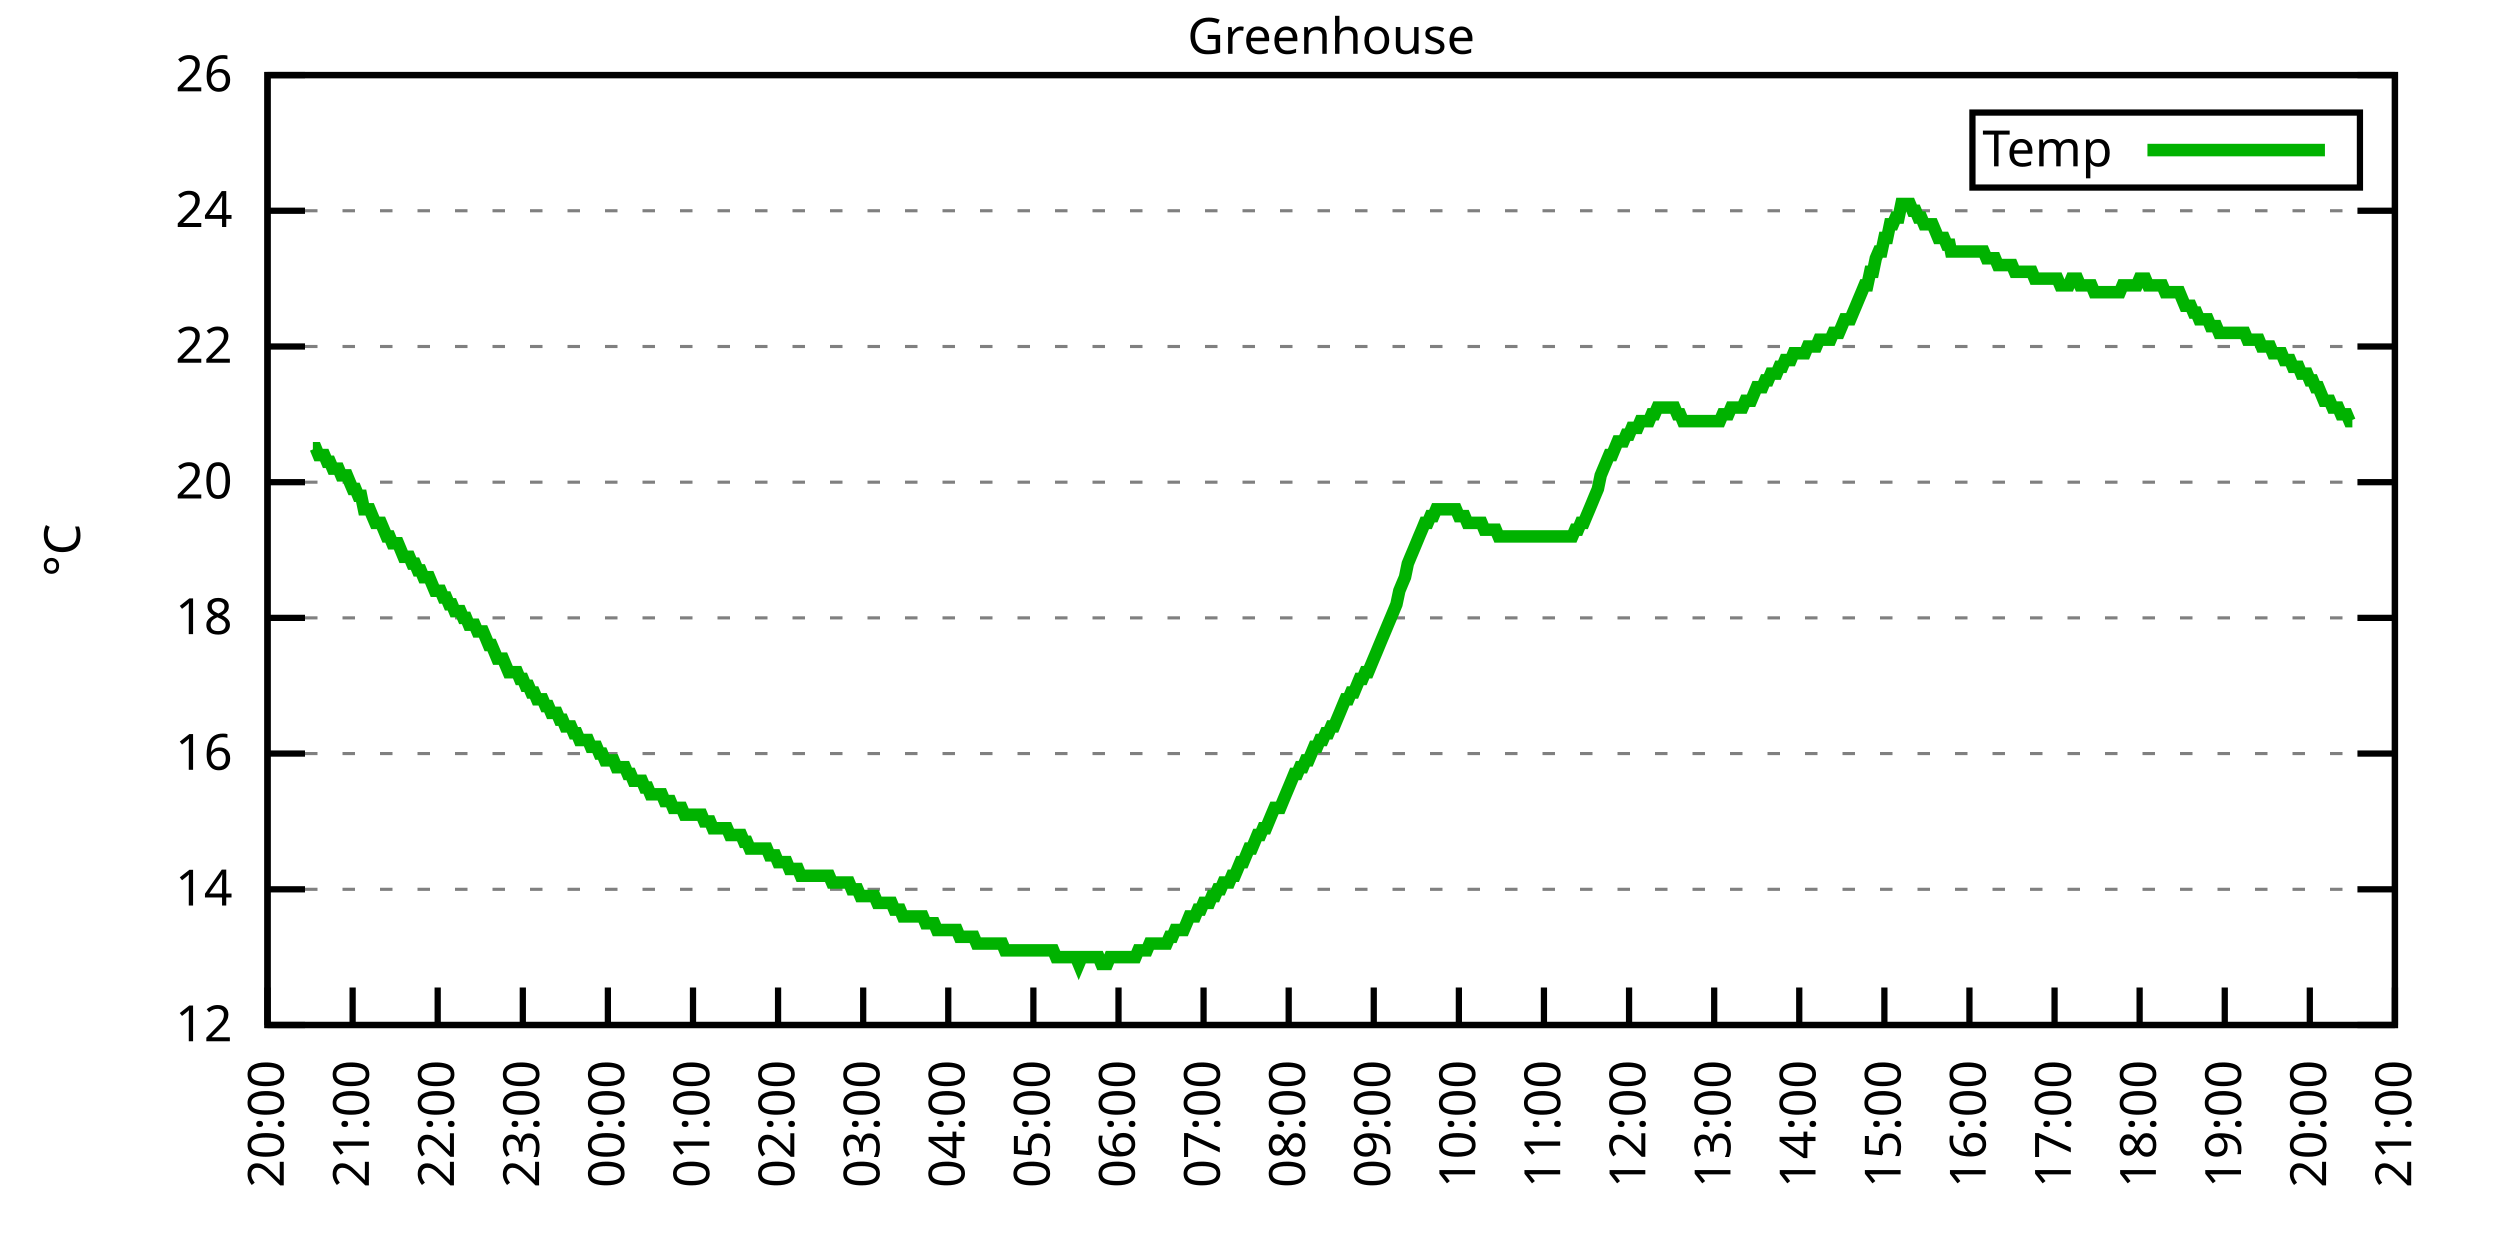
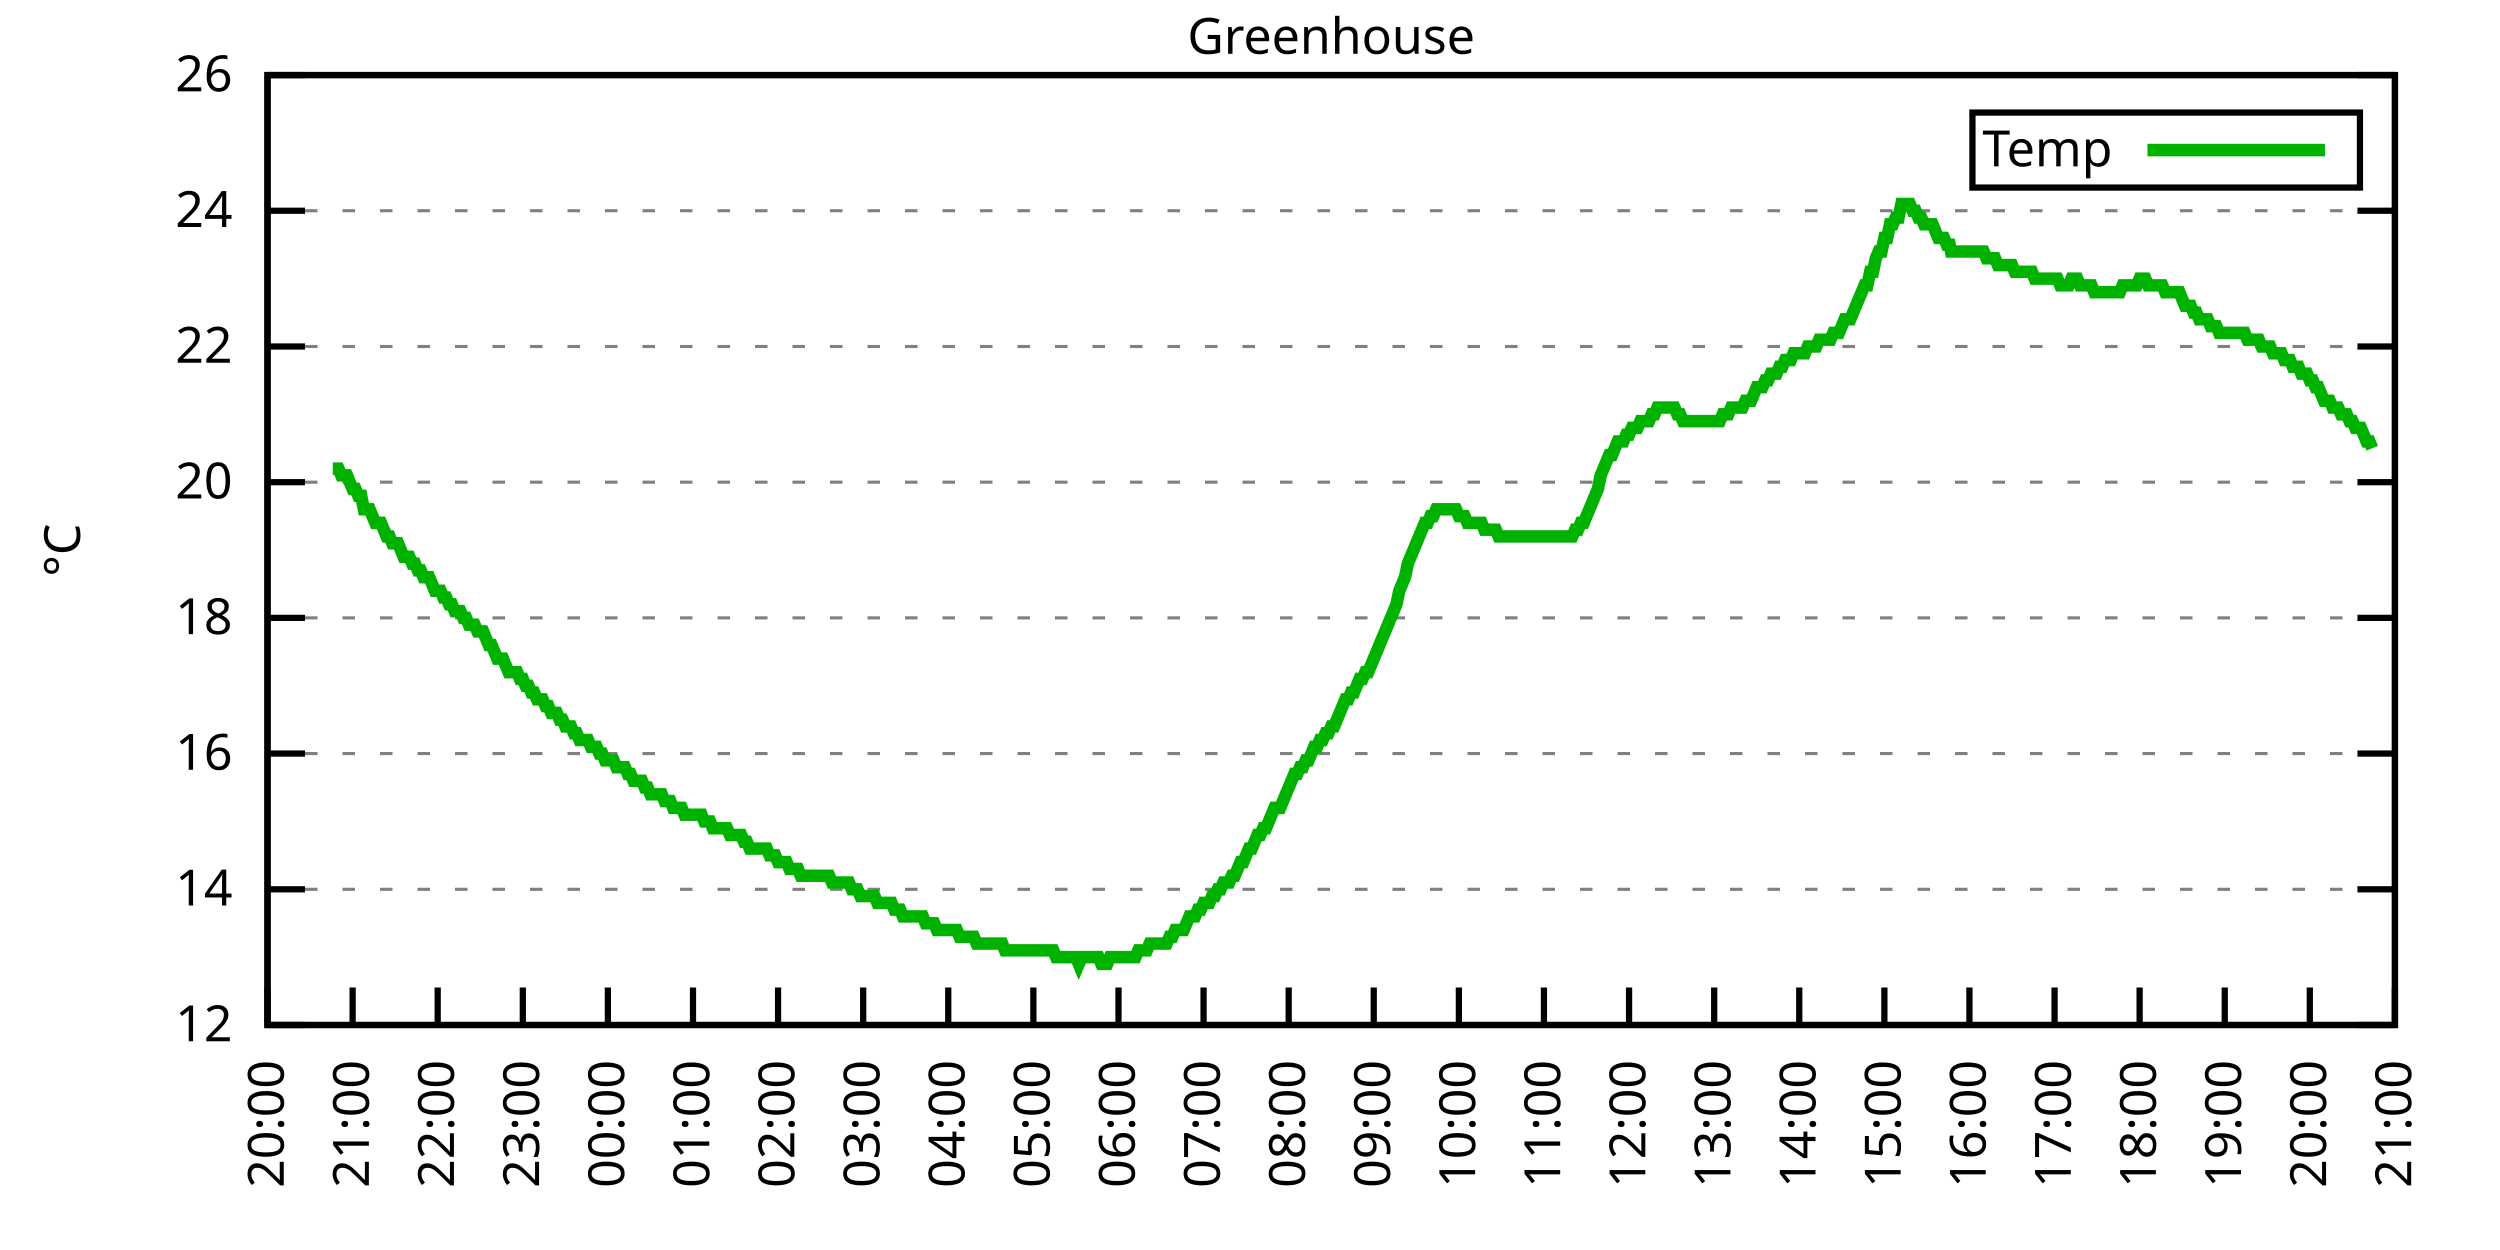
<svg xmlns="http://www.w3.org/2000/svg" xmlns:xlink="http://www.w3.org/1999/xlink" width="400" height="200" viewBox="0 0 400 200">
  <g id="gnuplot_canvas">
    <rect x="0" y="0" width="400" height="200" fill="none" />
    <defs>
      <circle id="gpDot" r="0.5" stroke-width="0.5" stroke="currentColor" />
      <path id="gpPt0" stroke-width="0.333" stroke="currentColor" d="M-1,0 h2 M0,-1 v2" />
      <path id="gpPt1" stroke-width="0.333" stroke="currentColor" d="M-1,-1 L1,1 M1,-1 L-1,1" />
      <path id="gpPt2" stroke-width="0.333" stroke="currentColor" d="M-1,0 L1,0 M0,-1 L0,1 M-1,-1 L1,1 M-1,1 L1,-1" />
      <rect id="gpPt3" stroke-width="0.333" stroke="currentColor" x="-1" y="-1" width="2" height="2" />
      <rect id="gpPt4" stroke-width="0.333" stroke="currentColor" fill="currentColor" x="-1" y="-1" width="2" height="2" />
      <circle id="gpPt5" stroke-width="0.333" stroke="currentColor" cx="0" cy="0" r="1" />
      <use xlink:href="#gpPt5" id="gpPt6" fill="currentColor" stroke="none" />
      <path id="gpPt7" stroke-width="0.333" stroke="currentColor" d="M0,-1.33 L-1.33,0.67 L1.33,0.67 z" />
      <use xlink:href="#gpPt7" id="gpPt8" fill="currentColor" stroke="none" />
      <use xlink:href="#gpPt7" id="gpPt9" stroke="currentColor" transform="rotate(180)" />
      <use xlink:href="#gpPt9" id="gpPt10" fill="currentColor" stroke="none" />
      <use xlink:href="#gpPt3" id="gpPt11" stroke="currentColor" transform="rotate(45)" />
      <use xlink:href="#gpPt11" id="gpPt12" fill="currentColor" stroke="none" />
      <path id="gpPt13" stroke-width="0.333" stroke="currentColor" d="M0,1.330 L1.265,0.411 L0.782,-1.067 L-0.782,-1.076 L-1.265,0.411 z" />
      <use xlink:href="#gpPt13" id="gpPt14" fill="currentColor" stroke="none" />
      <filter id="textbox" filterUnits="objectBoundingBox" x="0" y="0" height="1" width="1">
        <feFlood flood-color="white" flood-opacity="1" result="bgnd" />
        <feComposite in="SourceGraphic" in2="bgnd" operator="atop" />
      </filter>
      <filter id="greybox" filterUnits="objectBoundingBox" x="0" y="0" height="1" width="1">
        <feFlood flood-color="lightgrey" flood-opacity="1" result="grey" />
        <feComposite in="SourceGraphic" in2="grey" operator="atop" />
      </filter>
    </defs>
    <g fill="none" color="white" stroke="currentColor" stroke-width="1.00" stroke-linecap="butt" stroke-linejoin="miter">
</g>
    <g fill="none" color="black" stroke="currentColor" stroke-width="1.00" stroke-linecap="butt" stroke-linejoin="miter">
      <g stroke="none" shape-rendering="crispEdges">
        <polygon fill="rgb(255, 255, 255)" points="42.80,164.00 383.18,164.00 383.18,12.02 42.80,12.02 " />
      </g>
    </g>
    <g fill="none" color="black" stroke="currentColor" stroke-width="1.00" stroke-linecap="butt" stroke-linejoin="miter">
</g>
    <g fill="none" color="black" stroke="black" stroke-width="0.50" stroke-linecap="butt" stroke-linejoin="miter">
</g>
    <g fill="none" color="gray" stroke="currentColor" stroke-width="0.50" stroke-linecap="butt" stroke-linejoin="miter">
      <path stroke="gray" stroke-dasharray="2,4" class="gridline" d="M42.80,164.00 L383.19,164.00  " />
    </g>
    <g fill="none" color="gray" stroke="gray" stroke-width="1.00" stroke-linecap="butt" stroke-linejoin="miter">
</g>
    <g fill="none" color="black" stroke="currentColor" stroke-width="1.00" stroke-linecap="butt" stroke-linejoin="miter">
      <path stroke="black" d="M42.80,164.00 L48.80,164.00 M383.19,164.00 L377.19,164.00  " />
      <g transform="translate(37.20,166.60)" stroke="none" fill="black" font-family="Sans" font-size="8.00" text-anchor="end">
        <text>
          <tspan font-family="Sans"> 12</tspan>
        </text>
      </g>
    </g>
    <g fill="none" color="black" stroke="currentColor" stroke-width="1.00" stroke-linecap="butt" stroke-linejoin="miter">
</g>
    <g fill="none" color="black" stroke="black" stroke-width="0.50" stroke-linecap="butt" stroke-linejoin="miter">
</g>
    <g fill="none" color="gray" stroke="currentColor" stroke-width="0.50" stroke-linecap="butt" stroke-linejoin="miter">
      <path stroke="gray" stroke-dasharray="2,4" class="gridline" d="M42.80,142.29 L383.19,142.29  " />
    </g>
    <g fill="none" color="gray" stroke="gray" stroke-width="1.00" stroke-linecap="butt" stroke-linejoin="miter">
</g>
    <g fill="none" color="black" stroke="currentColor" stroke-width="1.00" stroke-linecap="butt" stroke-linejoin="miter">
      <path stroke="black" d="M42.80,142.29 L48.80,142.29 M383.19,142.29 L377.19,142.29  " />
      <g transform="translate(37.20,144.89)" stroke="none" fill="black" font-family="Sans" font-size="8.00" text-anchor="end">
        <text>
          <tspan font-family="Sans"> 14</tspan>
        </text>
      </g>
    </g>
    <g fill="none" color="black" stroke="currentColor" stroke-width="1.00" stroke-linecap="butt" stroke-linejoin="miter">
</g>
    <g fill="none" color="black" stroke="black" stroke-width="0.50" stroke-linecap="butt" stroke-linejoin="miter">
</g>
    <g fill="none" color="gray" stroke="currentColor" stroke-width="0.50" stroke-linecap="butt" stroke-linejoin="miter">
      <path stroke="gray" stroke-dasharray="2,4" class="gridline" d="M42.80,120.57 L383.19,120.57  " />
    </g>
    <g fill="none" color="gray" stroke="gray" stroke-width="1.00" stroke-linecap="butt" stroke-linejoin="miter">
</g>
    <g fill="none" color="black" stroke="currentColor" stroke-width="1.00" stroke-linecap="butt" stroke-linejoin="miter">
      <path stroke="black" d="M42.80,120.57 L48.80,120.57 M383.19,120.57 L377.19,120.57  " />
      <g transform="translate(37.20,123.17)" stroke="none" fill="black" font-family="Sans" font-size="8.00" text-anchor="end">
        <text>
          <tspan font-family="Sans"> 16</tspan>
        </text>
      </g>
    </g>
    <g fill="none" color="black" stroke="currentColor" stroke-width="1.00" stroke-linecap="butt" stroke-linejoin="miter">
</g>
    <g fill="none" color="black" stroke="black" stroke-width="0.50" stroke-linecap="butt" stroke-linejoin="miter">
</g>
    <g fill="none" color="gray" stroke="currentColor" stroke-width="0.50" stroke-linecap="butt" stroke-linejoin="miter">
      <path stroke="gray" stroke-dasharray="2,4" class="gridline" d="M42.80,98.86 L383.19,98.86  " />
    </g>
    <g fill="none" color="gray" stroke="gray" stroke-width="1.00" stroke-linecap="butt" stroke-linejoin="miter">
</g>
    <g fill="none" color="black" stroke="currentColor" stroke-width="1.00" stroke-linecap="butt" stroke-linejoin="miter">
      <path stroke="black" d="M42.80,98.86 L48.80,98.86 M383.19,98.86 L377.19,98.86  " />
      <g transform="translate(37.20,101.46)" stroke="none" fill="black" font-family="Sans" font-size="8.00" text-anchor="end">
        <text>
          <tspan font-family="Sans"> 18</tspan>
        </text>
      </g>
    </g>
    <g fill="none" color="black" stroke="currentColor" stroke-width="1.00" stroke-linecap="butt" stroke-linejoin="miter">
</g>
    <g fill="none" color="black" stroke="black" stroke-width="0.50" stroke-linecap="butt" stroke-linejoin="miter">
</g>
    <g fill="none" color="gray" stroke="currentColor" stroke-width="0.50" stroke-linecap="butt" stroke-linejoin="miter">
      <path stroke="gray" stroke-dasharray="2,4" class="gridline" d="M42.80,77.15 L383.19,77.15  " />
    </g>
    <g fill="none" color="gray" stroke="gray" stroke-width="1.00" stroke-linecap="butt" stroke-linejoin="miter">
</g>
    <g fill="none" color="black" stroke="currentColor" stroke-width="1.00" stroke-linecap="butt" stroke-linejoin="miter">
      <path stroke="black" d="M42.80,77.15 L48.80,77.15 M383.19,77.15 L377.19,77.15  " />
      <g transform="translate(37.20,79.75)" stroke="none" fill="black" font-family="Sans" font-size="8.00" text-anchor="end">
        <text>
          <tspan font-family="Sans"> 20</tspan>
        </text>
      </g>
    </g>
    <g fill="none" color="black" stroke="currentColor" stroke-width="1.00" stroke-linecap="butt" stroke-linejoin="miter">
</g>
    <g fill="none" color="black" stroke="black" stroke-width="0.50" stroke-linecap="butt" stroke-linejoin="miter">
</g>
    <g fill="none" color="gray" stroke="currentColor" stroke-width="0.50" stroke-linecap="butt" stroke-linejoin="miter">
      <path stroke="gray" stroke-dasharray="2,4" class="gridline" d="M42.80,55.44 L383.19,55.44  " />
    </g>
    <g fill="none" color="gray" stroke="gray" stroke-width="1.00" stroke-linecap="butt" stroke-linejoin="miter">
</g>
    <g fill="none" color="black" stroke="currentColor" stroke-width="1.00" stroke-linecap="butt" stroke-linejoin="miter">
      <path stroke="black" d="M42.80,55.44 L48.80,55.44 M383.19,55.44 L377.19,55.44  " />
      <g transform="translate(37.20,58.04)" stroke="none" fill="black" font-family="Sans" font-size="8.00" text-anchor="end">
        <text>
          <tspan font-family="Sans"> 22</tspan>
        </text>
      </g>
    </g>
    <g fill="none" color="black" stroke="currentColor" stroke-width="1.00" stroke-linecap="butt" stroke-linejoin="miter">
</g>
    <g fill="none" color="black" stroke="black" stroke-width="0.50" stroke-linecap="butt" stroke-linejoin="miter">
</g>
    <g fill="none" color="gray" stroke="currentColor" stroke-width="0.50" stroke-linecap="butt" stroke-linejoin="miter">
      <path stroke="gray" stroke-dasharray="2,4" class="gridline" d="M42.80,33.72 L383.19,33.72  " />
    </g>
    <g fill="none" color="gray" stroke="gray" stroke-width="1.00" stroke-linecap="butt" stroke-linejoin="miter">
</g>
    <g fill="none" color="black" stroke="currentColor" stroke-width="1.00" stroke-linecap="butt" stroke-linejoin="miter">
      <path stroke="black" d="M42.80,33.72 L48.80,33.72 M383.19,33.72 L377.19,33.72  " />
      <g transform="translate(37.20,36.32)" stroke="none" fill="black" font-family="Sans" font-size="8.00" text-anchor="end">
        <text>
          <tspan font-family="Sans"> 24</tspan>
        </text>
      </g>
    </g>
    <g fill="none" color="black" stroke="currentColor" stroke-width="1.00" stroke-linecap="butt" stroke-linejoin="miter">
</g>
    <g fill="none" color="black" stroke="black" stroke-width="0.50" stroke-linecap="butt" stroke-linejoin="miter">
</g>
    <g fill="none" color="gray" stroke="currentColor" stroke-width="0.50" stroke-linecap="butt" stroke-linejoin="miter">
      <path stroke="gray" stroke-dasharray="2,4" class="gridline" d="M42.80,12.01 L383.19,12.01  " />
    </g>
    <g fill="none" color="gray" stroke="gray" stroke-width="1.00" stroke-linecap="butt" stroke-linejoin="miter">
</g>
    <g fill="none" color="black" stroke="currentColor" stroke-width="1.00" stroke-linecap="butt" stroke-linejoin="miter">
      <path stroke="black" d="M42.80,12.01 L48.80,12.01 M383.19,12.01 L377.19,12.01  " />
      <g transform="translate(37.20,14.61)" stroke="none" fill="black" font-family="Sans" font-size="8.00" text-anchor="end">
        <text>
          <tspan font-family="Sans"> 26</tspan>
        </text>
      </g>
    </g>
    <g fill="none" color="black" stroke="currentColor" stroke-width="1.00" stroke-linecap="butt" stroke-linejoin="miter">
      <path stroke="black" d="M42.80,164.00 L42.80,158.00  " />
      <g transform="translate(45.40,169.60) rotate(270.00)" stroke="none" fill="black" font-family="Sans" font-size="8.00" text-anchor="end">
        <text>
          <tspan font-family="Sans">20:00</tspan>
        </text>
      </g>
    </g>
    <g fill="none" color="black" stroke="currentColor" stroke-width="1.00" stroke-linecap="butt" stroke-linejoin="miter">
      <path stroke="black" d="M56.42,164.00 L56.42,158.00  " />
      <g transform="translate(59.02,169.60) rotate(270.00)" stroke="none" fill="black" font-family="Sans" font-size="8.00" text-anchor="end">
        <text>
          <tspan font-family="Sans">21:00</tspan>
        </text>
      </g>
    </g>
    <g fill="none" color="black" stroke="currentColor" stroke-width="1.00" stroke-linecap="butt" stroke-linejoin="miter">
      <path stroke="black" d="M70.03,164.00 L70.03,158.00  " />
      <g transform="translate(72.63,169.60) rotate(270.00)" stroke="none" fill="black" font-family="Sans" font-size="8.00" text-anchor="end">
        <text>
          <tspan font-family="Sans">22:00</tspan>
        </text>
      </g>
    </g>
    <g fill="none" color="black" stroke="currentColor" stroke-width="1.00" stroke-linecap="butt" stroke-linejoin="miter">
      <path stroke="black" d="M83.65,164.00 L83.65,158.00  " />
      <g transform="translate(86.25,169.60) rotate(270.00)" stroke="none" fill="black" font-family="Sans" font-size="8.00" text-anchor="end">
        <text>
          <tspan font-family="Sans">23:00</tspan>
        </text>
      </g>
    </g>
    <g fill="none" color="black" stroke="currentColor" stroke-width="1.00" stroke-linecap="butt" stroke-linejoin="miter">
      <path stroke="black" d="M97.26,164.00 L97.26,158.00  " />
      <g transform="translate(99.86,169.60) rotate(270.00)" stroke="none" fill="black" font-family="Sans" font-size="8.00" text-anchor="end">
        <text>
          <tspan font-family="Sans">00:00</tspan>
        </text>
      </g>
    </g>
    <g fill="none" color="black" stroke="currentColor" stroke-width="1.00" stroke-linecap="butt" stroke-linejoin="miter">
      <path stroke="black" d="M110.88,164.00 L110.88,158.00  " />
      <g transform="translate(113.48,169.60) rotate(270.00)" stroke="none" fill="black" font-family="Sans" font-size="8.00" text-anchor="end">
        <text>
          <tspan font-family="Sans">01:00</tspan>
        </text>
      </g>
    </g>
    <g fill="none" color="black" stroke="currentColor" stroke-width="1.00" stroke-linecap="butt" stroke-linejoin="miter">
      <path stroke="black" d="M124.49,164.00 L124.49,158.00  " />
      <g transform="translate(127.09,169.60) rotate(270.00)" stroke="none" fill="black" font-family="Sans" font-size="8.00" text-anchor="end">
        <text>
          <tspan font-family="Sans">02:00</tspan>
        </text>
      </g>
    </g>
    <g fill="none" color="black" stroke="currentColor" stroke-width="1.00" stroke-linecap="butt" stroke-linejoin="miter">
      <path stroke="black" d="M138.11,164.00 L138.11,158.00  " />
      <g transform="translate(140.71,169.60) rotate(270.00)" stroke="none" fill="black" font-family="Sans" font-size="8.00" text-anchor="end">
        <text>
          <tspan font-family="Sans">03:00</tspan>
        </text>
      </g>
    </g>
    <g fill="none" color="black" stroke="currentColor" stroke-width="1.00" stroke-linecap="butt" stroke-linejoin="miter">
      <path stroke="black" d="M151.72,164.00 L151.72,158.00  " />
      <g transform="translate(154.32,169.60) rotate(270.00)" stroke="none" fill="black" font-family="Sans" font-size="8.00" text-anchor="end">
        <text>
          <tspan font-family="Sans">04:00</tspan>
        </text>
      </g>
    </g>
    <g fill="none" color="black" stroke="currentColor" stroke-width="1.00" stroke-linecap="butt" stroke-linejoin="miter">
      <path stroke="black" d="M165.34,164.00 L165.34,158.00  " />
      <g transform="translate(167.94,169.60) rotate(270.00)" stroke="none" fill="black" font-family="Sans" font-size="8.00" text-anchor="end">
        <text>
          <tspan font-family="Sans">05:00</tspan>
        </text>
      </g>
    </g>
    <g fill="none" color="black" stroke="currentColor" stroke-width="1.00" stroke-linecap="butt" stroke-linejoin="miter">
      <path stroke="black" d="M178.96,164.00 L178.96,158.00  " />
      <g transform="translate(181.56,169.60) rotate(270.00)" stroke="none" fill="black" font-family="Sans" font-size="8.00" text-anchor="end">
        <text>
          <tspan font-family="Sans">06:00</tspan>
        </text>
      </g>
    </g>
    <g fill="none" color="black" stroke="currentColor" stroke-width="1.00" stroke-linecap="butt" stroke-linejoin="miter">
      <path stroke="black" d="M192.57,164.00 L192.57,158.00  " />
      <g transform="translate(195.17,169.60) rotate(270.00)" stroke="none" fill="black" font-family="Sans" font-size="8.00" text-anchor="end">
        <text>
          <tspan font-family="Sans">07:00</tspan>
        </text>
      </g>
    </g>
    <g fill="none" color="black" stroke="currentColor" stroke-width="1.00" stroke-linecap="butt" stroke-linejoin="miter">
      <path stroke="black" d="M206.19,164.00 L206.19,158.00  " />
      <g transform="translate(208.79,169.60) rotate(270.00)" stroke="none" fill="black" font-family="Sans" font-size="8.00" text-anchor="end">
        <text>
          <tspan font-family="Sans">08:00</tspan>
        </text>
      </g>
    </g>
    <g fill="none" color="black" stroke="currentColor" stroke-width="1.00" stroke-linecap="butt" stroke-linejoin="miter">
      <path stroke="black" d="M219.80,164.00 L219.80,158.00  " />
      <g transform="translate(222.40,169.60) rotate(270.00)" stroke="none" fill="black" font-family="Sans" font-size="8.00" text-anchor="end">
        <text>
          <tspan font-family="Sans">09:00</tspan>
        </text>
      </g>
    </g>
    <g fill="none" color="black" stroke="currentColor" stroke-width="1.00" stroke-linecap="butt" stroke-linejoin="miter">
      <path stroke="black" d="M233.42,164.00 L233.42,158.00  " />
      <g transform="translate(236.02,169.60) rotate(270.00)" stroke="none" fill="black" font-family="Sans" font-size="8.00" text-anchor="end">
        <text>
          <tspan font-family="Sans">10:00</tspan>
        </text>
      </g>
    </g>
    <g fill="none" color="black" stroke="currentColor" stroke-width="1.00" stroke-linecap="butt" stroke-linejoin="miter">
      <path stroke="black" d="M247.03,164.00 L247.03,158.00  " />
      <g transform="translate(249.63,169.60) rotate(270.00)" stroke="none" fill="black" font-family="Sans" font-size="8.00" text-anchor="end">
        <text>
          <tspan font-family="Sans">11:00</tspan>
        </text>
      </g>
    </g>
    <g fill="none" color="black" stroke="currentColor" stroke-width="1.00" stroke-linecap="butt" stroke-linejoin="miter">
      <path stroke="black" d="M260.65,164.00 L260.65,158.00  " />
      <g transform="translate(263.25,169.60) rotate(270.00)" stroke="none" fill="black" font-family="Sans" font-size="8.00" text-anchor="end">
        <text>
          <tspan font-family="Sans">12:00</tspan>
        </text>
      </g>
    </g>
    <g fill="none" color="black" stroke="currentColor" stroke-width="1.00" stroke-linecap="butt" stroke-linejoin="miter">
      <path stroke="black" d="M274.27,164.00 L274.27,158.00  " />
      <g transform="translate(276.87,169.60) rotate(270.00)" stroke="none" fill="black" font-family="Sans" font-size="8.00" text-anchor="end">
        <text>
          <tspan font-family="Sans">13:00</tspan>
        </text>
      </g>
    </g>
    <g fill="none" color="black" stroke="currentColor" stroke-width="1.00" stroke-linecap="butt" stroke-linejoin="miter">
      <path stroke="black" d="M287.88,164.00 L287.88,158.00  " />
      <g transform="translate(290.48,169.60) rotate(270.00)" stroke="none" fill="black" font-family="Sans" font-size="8.00" text-anchor="end">
        <text>
          <tspan font-family="Sans">14:00</tspan>
        </text>
      </g>
    </g>
    <g fill="none" color="black" stroke="currentColor" stroke-width="1.00" stroke-linecap="butt" stroke-linejoin="miter">
      <path stroke="black" d="M301.50,164.00 L301.50,158.00  " />
      <g transform="translate(304.10,169.60) rotate(270.00)" stroke="none" fill="black" font-family="Sans" font-size="8.00" text-anchor="end">
        <text>
          <tspan font-family="Sans">15:00</tspan>
        </text>
      </g>
    </g>
    <g fill="none" color="black" stroke="currentColor" stroke-width="1.00" stroke-linecap="butt" stroke-linejoin="miter">
      <path stroke="black" d="M315.11,164.00 L315.11,158.00  " />
      <g transform="translate(317.71,169.60) rotate(270.00)" stroke="none" fill="black" font-family="Sans" font-size="8.00" text-anchor="end">
        <text>
          <tspan font-family="Sans">16:00</tspan>
        </text>
      </g>
    </g>
    <g fill="none" color="black" stroke="currentColor" stroke-width="1.00" stroke-linecap="butt" stroke-linejoin="miter">
      <path stroke="black" d="M328.73,164.00 L328.73,158.00  " />
      <g transform="translate(331.33,169.60) rotate(270.00)" stroke="none" fill="black" font-family="Sans" font-size="8.00" text-anchor="end">
        <text>
          <tspan font-family="Sans">17:00</tspan>
        </text>
      </g>
    </g>
    <g fill="none" color="black" stroke="currentColor" stroke-width="1.00" stroke-linecap="butt" stroke-linejoin="miter">
      <path stroke="black" d="M342.34,164.00 L342.34,158.00  " />
      <g transform="translate(344.94,169.60) rotate(270.00)" stroke="none" fill="black" font-family="Sans" font-size="8.00" text-anchor="end">
        <text>
          <tspan font-family="Sans">18:00</tspan>
        </text>
      </g>
    </g>
    <g fill="none" color="black" stroke="currentColor" stroke-width="1.00" stroke-linecap="butt" stroke-linejoin="miter">
      <path stroke="black" d="M355.96,164.00 L355.96,158.00  " />
      <g transform="translate(358.56,169.60) rotate(270.00)" stroke="none" fill="black" font-family="Sans" font-size="8.00" text-anchor="end">
        <text>
          <tspan font-family="Sans">19:00</tspan>
        </text>
      </g>
    </g>
    <g fill="none" color="black" stroke="currentColor" stroke-width="1.00" stroke-linecap="butt" stroke-linejoin="miter">
      <path stroke="black" d="M369.57,164.00 L369.57,158.00  " />
      <g transform="translate(372.17,169.60) rotate(270.00)" stroke="none" fill="black" font-family="Sans" font-size="8.00" text-anchor="end">
        <text>
          <tspan font-family="Sans">20:00</tspan>
        </text>
      </g>
    </g>
    <g fill="none" color="black" stroke="currentColor" stroke-width="1.00" stroke-linecap="butt" stroke-linejoin="miter">
      <path stroke="black" d="M383.19,164.00 L383.19,158.00  " />
      <g transform="translate(385.79,169.60) rotate(270.00)" stroke="none" fill="black" font-family="Sans" font-size="8.00" text-anchor="end">
        <text>
          <tspan font-family="Sans">21:00</tspan>
        </text>
      </g>
    </g>
    <g fill="none" color="black" stroke="currentColor" stroke-width="1.00" stroke-linecap="butt" stroke-linejoin="miter">
</g>
    <g fill="none" color="black" stroke="currentColor" stroke-width="1.00" stroke-linecap="butt" stroke-linejoin="miter">
      <path stroke="black" d="M42.80,12.01 L42.80,164.00 L383.19,164.00 L383.19,12.01 L42.80,12.01 Z  " />
    </g>
    <g fill="none" color="black" stroke="currentColor" stroke-width="1.00" stroke-linecap="butt" stroke-linejoin="miter">
</g>
    <g fill="none" color="black" stroke="currentColor" stroke-width="1.00" stroke-linecap="butt" stroke-linejoin="miter">
      <path stroke="black" d="M315.59,30.01 L315.59,18.01 L377.59,18.01 L377.59,30.01 L315.59,30.01 Z  " />
    </g>
    <g id="Greenhouse_plot_1">
      <g fill="none" color="white" stroke="black" stroke-width="2.00" stroke-linecap="butt" stroke-linejoin="miter">
</g>
      <g fill="none" color="black" stroke="currentColor" stroke-width="2.00" stroke-linecap="butt" stroke-linejoin="miter">
        <g transform="translate(337.99,26.61)" stroke="none" fill="black" font-family="Sans" font-size="8.00" text-anchor="end">
          <text>
            <tspan font-family="Sans">Temp</tspan>
          </text>
        </g>
      </g>
      <g fill="none" color="black" stroke="currentColor" stroke-width="2.00" stroke-linecap="butt" stroke-linejoin="miter">
-         <path stroke="rgb(  0, 178,   0)" d="M343.59,24.01 L371.99,24.01 M50.06,71.72 L50.52,71.72 L50.97,72.81 L51.42,72.81 L51.88,72.81 L52.33,73.89   L52.78,73.89 L53.24,74.98 L53.69,74.98 L54.15,74.98 L54.60,76.06 L55.05,76.06 L55.51,76.06 L55.96,77.15   L56.42,78.23 L56.87,78.23 L57.32,79.32 L57.78,79.32 L58.23,81.49 L58.68,81.49 L59.14,81.49 L59.59,82.58   L60.05,83.66 L60.50,83.66 L60.95,83.66 L61.41,84.75 L61.86,85.83 L62.32,85.83 L62.77,86.92 L63.22,86.92   L63.68,86.92 L64.13,88.00 L64.58,89.09 L65.04,89.09 L65.49,89.09 L65.95,90.18 L66.40,90.18 L66.85,91.26   L67.31,91.26 L67.76,92.35 L68.22,92.35 L68.67,92.35 L69.12,93.43 L69.58,94.52 L70.03,94.52 L70.49,94.52   L70.94,95.60 L71.39,95.60 L71.85,96.69 L72.30,96.69 L72.75,97.78 L73.21,97.78 L73.66,97.78 L74.12,98.86   L74.57,98.86 L75.02,99.95 L75.48,99.95 L75.93,99.95 L76.39,101.03 L76.84,101.03 L77.29,101.03 L77.75,102.12   L78.20,103.20 L78.65,103.20 L79.11,104.29 L79.56,105.38 L80.02,105.38 L80.47,105.38 L80.92,106.46 L81.38,107.55   L81.83,107.55 L82.29,107.55 L82.74,107.55 L83.19,108.63 L83.65,108.63 L84.10,109.72 L84.55,109.72 L85.01,110.80   L85.46,110.80 L85.92,111.89 L86.37,111.89 L86.82,111.89 L87.28,112.97 L87.73,112.97 L88.19,114.06 L88.64,114.06   L89.09,114.06 L89.55,115.15 L90.00,115.15 L90.45,116.23 L90.91,116.23 L91.36,116.23 L91.82,117.32 L92.27,117.32   L92.72,118.40 L93.18,118.40 L93.63,118.40 L94.09,118.40 L94.54,119.49 L94.99,119.49 L95.45,119.49 L95.90,120.57   L96.35,120.57 L96.81,121.66 L97.26,121.66 L97.72,121.66 L98.17,121.66 L98.62,122.75 L99.08,122.75 L99.53,122.75   L99.99,122.75 L100.44,123.83 L100.89,123.83 L101.35,124.92 L101.80,124.92 L102.25,124.92 L102.71,124.92 L103.16,126.00   L103.62,126.00 L104.07,127.09 L104.52,127.09 L104.98,127.09 L105.43,127.09 L105.89,127.09 L106.34,128.17 L106.79,128.17   L107.25,128.17 L107.70,129.26 L108.15,129.26 L108.61,129.26 L109.06,129.26 L109.52,130.35 L109.97,130.35 L110.42,130.35   L110.88,130.35 L111.33,130.35 L111.79,130.35 L112.24,130.35 L112.69,131.43 L113.15,131.43 L113.60,131.43 L114.05,132.52   L114.51,132.52 L114.96,132.52 L115.42,132.52 L115.87,132.52 L116.32,132.52 L116.78,133.60 L117.23,133.60 L117.69,133.60   L118.14,133.60 L118.59,133.60 L119.05,134.69 L119.50,134.69 L119.96,135.77 L120.41,135.77 L120.86,135.77 L121.32,135.77   L121.77,135.77 L122.22,135.77 L122.68,135.77 L123.13,136.86 L123.59,136.86 L124.04,136.86 L124.49,137.94 L124.95,137.94   L125.40,137.94 L125.86,137.94 L126.31,139.03 L126.76,139.03 L127.22,139.03 L127.67,139.03 L128.12,140.12 L128.58,140.12   L129.03,140.12 L129.49,140.12 L129.94,140.12 L130.39,140.12 L130.85,140.12 L131.30,140.12 L131.76,140.12 L132.21,140.12   L132.66,140.12 L133.12,141.20 L133.57,141.20 L134.02,141.20 L134.48,141.20 L134.93,141.20 L135.39,141.20 L135.84,141.20   L136.29,142.29 L136.75,142.29 L137.20,142.29 L137.66,143.37 L138.11,143.37 L138.56,143.37 L139.02,143.37 L139.47,143.37   L139.92,143.37 L140.38,144.46 L140.83,144.46 L141.29,144.46 L141.74,144.46 L142.19,144.46 L142.65,144.46 L143.10,145.54   L143.56,145.54 L144.01,145.54 L144.46,146.63 L144.92,146.63 L145.37,146.63 L145.82,146.63 L146.28,146.63 L146.73,146.63   L147.19,146.63 L147.64,146.63 L148.09,147.72 L148.55,147.72 L149.00,147.72 L149.46,147.72 L149.91,148.80 L150.36,148.80   L150.82,148.80 L151.27,148.80 L151.72,148.80 L152.18,148.80 L152.63,148.80 L153.09,148.80 L153.54,149.89 L153.99,149.89   L154.45,149.89 L154.90,149.89 L155.36,149.89 L155.81,149.89 L156.26,150.97 L156.72,150.97 L157.17,150.97 L157.62,150.97   L158.08,150.97 L158.53,150.97 L158.99,150.97 L159.44,150.97 L159.89,150.97 L160.35,150.97 L160.80,152.06 L161.26,152.06   L161.71,152.06 L162.16,152.06 L162.62,152.06 L163.07,152.06 L163.52,152.06 L163.98,152.06 L164.43,152.06 L164.89,152.06   L165.34,152.06 L165.79,152.06 L166.25,152.06 L166.70,152.06 L167.16,152.06 L167.61,152.06 L168.06,152.06 L168.52,152.06   L168.97,153.14 L169.43,153.14 L169.88,153.14 L170.33,153.14 L170.79,153.14 L171.24,153.14 L171.69,153.14 L172.15,153.14   L172.60,154.23 L173.06,153.14 L173.51,153.14 L173.96,153.14 L174.42,153.14 L174.87,153.14 L175.33,153.14 L175.78,153.14   L176.23,154.23 L176.69,154.23 L177.14,154.23 L177.59,153.14 L178.05,153.14 L178.50,153.14 L178.96,153.14 L179.41,153.14   L179.86,153.14 L180.32,153.14 L180.77,153.14 L181.23,153.14 L181.68,153.14 L182.13,152.06 L182.59,152.06 L183.04,152.06   L183.49,152.06 L183.95,150.97 L184.40,150.97 L184.86,150.97 L185.31,150.97 L185.76,150.97 L186.22,150.97 L186.67,150.97   L187.13,149.89 L187.58,149.89 L188.03,148.80 L188.49,148.80 L188.94,148.80 L189.39,148.80 L189.85,147.72 L190.30,146.63   L190.76,146.63 L191.21,146.63 L191.66,145.54 L192.12,145.54 L192.57,144.46 L193.03,144.46 L193.48,144.46 L193.93,143.37   L194.39,143.37 L194.84,142.29 L195.29,142.29 L195.75,141.20 L196.20,141.20 L196.66,141.20 L197.11,140.12 L197.56,140.12   L198.02,139.03 L198.47,137.94 L198.93,137.94 L199.38,136.86 L199.83,135.77 L200.29,135.77 L200.74,134.69 L201.19,133.60   L201.65,133.60 L202.10,132.52 L202.56,132.52 L203.01,131.43 L203.46,130.35 L203.92,129.26 L204.37,129.26 L204.83,129.26   L205.28,128.17 L205.73,127.09 L206.19,126.00 L206.64,124.92 L207.09,123.83 L207.55,123.83 L208.00,122.75 L208.46,122.75   L208.91,121.66 L209.36,121.66 L209.82,120.57 L210.27,119.49 L210.73,119.49 L211.18,118.40 L211.63,118.40 L212.09,117.32   L212.54,117.32 L213.00,116.23 L213.45,116.23 L213.90,115.15 L214.36,114.06 L214.81,112.97 L215.26,111.89 L215.72,111.89   L216.17,110.80 L216.63,110.80 L217.08,109.72 L217.53,108.63 L217.99,108.63 L218.44,107.55 L218.90,107.55 L219.35,106.46   L219.80,105.38 L220.26,104.29 L220.71,103.20 L221.16,102.12 L221.62,101.03 L222.07,99.95 L222.53,98.86 L222.98,97.78   L223.43,96.69 L223.89,94.52 L224.34,93.43 L224.80,92.35 L225.25,90.18 L225.70,89.09 L226.16,88.00 L226.61,86.92   L227.06,85.83 L227.52,84.75 L227.97,83.66 L228.43,83.66 L228.88,82.58 L229.33,82.58 L229.79,81.49 L230.24,81.49   L230.70,81.49 L231.15,81.49 L231.60,81.49 L232.06,81.49 L232.51,81.49 L232.96,81.49 L233.42,82.58 L233.87,82.58   L234.33,82.58 L234.78,83.66 L235.23,83.66 L235.69,83.66 L236.14,83.66 L236.60,83.66 L237.05,83.66 L237.50,84.75   L237.96,84.75 L238.41,84.75 L238.86,84.75 L239.32,84.75 L239.77,85.83 L240.23,85.83 L240.68,85.83 L241.13,85.83   L241.59,85.83 L242.04,85.83 L242.50,85.83 L242.95,85.83 L243.40,85.83 L243.86,85.83 L244.31,85.83 L244.76,85.83   L245.22,85.83 L245.67,85.83 L246.13,85.83 L246.58,85.83 L247.03,85.83 L247.49,85.83 L247.94,85.83 L248.40,85.83   L248.85,85.83 L249.30,85.83 L249.76,85.83 L250.21,85.83 L250.66,85.83 L251.12,85.83 L251.57,85.83 L252.03,84.75   L252.48,84.75 L252.93,83.66 L253.39,83.66 L253.84,82.58 L254.30,81.49 L254.75,80.41 L255.20,79.32 L255.66,78.23   L256.11,76.06 L256.56,74.98 L257.02,73.89 L257.47,72.81 L257.93,72.81 L258.38,71.72 L258.83,70.63 L259.29,70.63   L259.74,70.63 L260.20,69.55 L260.65,69.55 L261.10,68.46 L261.56,68.46 L262.01,68.46 L262.47,67.38 L262.92,67.38   L263.37,67.38 L263.83,67.38 L264.28,66.29 L264.73,66.29 L265.19,65.21 L265.64,65.21 L266.10,65.21 L266.55,65.21   L267.00,65.21 L267.46,65.21 L267.91,65.21 L268.37,66.29 L268.82,66.29 L269.27,67.38 L269.73,67.38 L270.18,67.38   L270.63,67.38 L271.09,67.38 L271.54,67.38 L272.00,67.38 L272.45,67.38 L272.90,67.38 L273.36,67.38 L273.81,67.38   L274.27,67.38 L274.72,67.38 L275.17,67.38 L275.63,66.29 L276.08,66.29 L276.53,66.29 L276.99,65.21 L277.44,65.21   L277.90,65.21 L278.35,65.21 L278.80,65.21 L279.26,64.12 L279.71,64.12 L280.17,64.12 L280.62,63.04 L281.07,61.95   L281.53,61.95 L281.98,61.95 L282.43,60.86 L282.89,60.86 L283.34,59.78 L283.80,59.78 L284.25,59.78 L284.70,58.69   L285.16,58.69 L285.61,57.61 L286.07,57.61 L286.52,57.61 L286.97,56.52 L287.43,56.52 L287.88,56.52 L288.33,56.52   L288.79,56.52 L289.24,55.44 L289.70,55.44 L290.15,55.44 L290.60,55.44 L291.06,54.35 L291.51,54.35 L291.97,54.35   L292.42,54.35 L292.87,54.35 L293.33,53.26 L293.78,53.26 L294.23,53.26 L294.69,52.18 L295.14,51.09 L295.60,51.09   L296.05,51.09 L296.50,50.01 L296.96,48.92 L297.41,47.84 L297.87,46.75 L298.32,45.66 L298.77,45.66 L299.23,43.49   L299.68,43.49 L300.13,41.32 L300.59,40.24 L301.04,40.24 L301.50,38.07 L301.95,38.07 L302.40,35.89 L302.86,35.89   L303.31,34.81 L303.77,34.81 L304.22,32.64 L304.67,32.64 L305.13,32.64 L305.58,32.64 L306.03,33.72 L306.49,33.72   L306.94,34.81 L307.40,34.81 L307.85,35.89 L308.30,35.89 L308.76,35.89 L309.21,35.89 L309.67,36.98 L310.12,38.07   L310.57,38.07 L311.03,38.07 L311.48,39.15 L311.94,39.15 L312.16,40.24 L312.84,40.24 L313.30,40.24 L313.75,40.24   L314.20,40.24 L314.66,40.24 L315.11,40.24 L315.57,40.24 L316.02,40.24 L316.47,40.24 L316.93,40.24 L317.38,40.24   L317.84,41.32 L318.29,41.32 L318.74,41.32 L319.20,41.32 L319.65,42.41 L320.10,42.41 L320.56,42.41 L321.01,42.41   L321.47,42.41 L321.92,42.41 L322.37,43.49 L322.83,43.49 L323.28,43.49 L323.74,43.49 L324.19,43.49 L324.64,43.49   L325.10,43.49 L325.55,44.58 L326.00,44.58 L326.46,44.58 L326.91,44.58 L327.37,44.58 L327.82,44.58 L328.27,44.58   L328.73,44.58 L329.18,44.58 L329.64,45.66 L330.09,45.66 L330.54,45.66 L331.00,45.66 L331.45,44.58 L331.90,44.58   L332.36,44.58 L332.81,45.66 L333.27,45.66 L333.72,45.66 L334.17,45.66 L334.63,45.66 L335.08,46.75 L335.54,46.75   L335.99,46.75 L336.44,46.75 L336.90,46.75 L337.35,46.75 L337.80,46.75 L338.26,46.75 L338.71,46.75 L339.17,46.75   L339.62,45.66 L340.07,45.66 L340.53,45.66 L340.98,45.66 L341.44,45.66 L341.89,45.66 L342.34,44.58 L342.80,44.58   L343.25,44.58 L343.70,45.66 L344.16,45.66 L344.61,45.66 L345.07,45.66 L345.52,45.66 L345.97,45.66 L346.43,46.75   L346.88,46.75 L347.34,46.75 L347.79,46.75 L348.24,46.75 L348.70,46.75 L349.15,47.84 L349.60,48.92 L350.06,48.92   L350.51,48.92 L350.97,50.01 L351.42,50.01 L351.87,51.09 L352.33,51.09 L352.78,51.09 L353.24,51.09 L353.69,52.18   L354.14,52.18 L354.60,52.18 L355.05,53.26 L355.50,53.26 L355.96,53.26 L356.41,53.26 L356.87,53.26 L357.32,53.26   L357.77,53.26 L358.23,53.26 L358.68,53.26 L359.14,53.26 L359.59,54.35 L360.04,54.35 L360.50,54.35 L360.95,54.35   L361.41,54.35 L361.86,55.44 L362.31,55.44 L362.77,55.44 L363.22,55.44 L363.67,56.52 L364.13,56.52 L364.58,56.52   L365.04,56.52 L365.49,57.61 L365.94,57.61 L366.40,57.61 L366.85,58.69 L367.31,58.69 L367.76,58.69 L368.21,59.78   L368.67,59.78 L369.12,59.78 L369.57,60.86 L370.03,60.86 L370.48,61.95 L370.94,61.95 L371.39,63.04 L371.84,64.12   L372.30,64.12 L372.75,64.12 L373.21,65.21 L373.66,65.21 L374.11,65.21 L374.57,66.29 L375.02,66.29 L375.47,66.29   L375.93,67.38 L376.38,67.38  " />
+         <path stroke="rgb(  0, 178,   0)" d="M343.59,24.01 L371.99,24.01 M53.24,74.98 L53.69,74.98 L54.15,74.98 L54.60,76.06 L55.05,76.06 L55.51,76.06   L55.96,77.15 L56.42,78.23 L56.87,78.23 L57.32,79.32 L57.78,79.32 L58.23,81.49 L58.68,81.49 L59.14,81.49   L59.59,82.58 L60.05,83.66 L60.50,83.66 L60.95,83.66 L61.41,84.75 L61.86,85.83 L62.32,85.83 L62.77,86.92   L63.22,86.92 L63.68,86.92 L64.13,88.00 L64.58,89.09 L65.04,89.09 L65.49,89.09 L65.95,90.18 L66.40,90.18   L66.85,91.26 L67.31,91.26 L67.76,92.35 L68.22,92.35 L68.67,92.35 L69.12,93.43 L69.58,94.52 L70.03,94.52   L70.49,94.52 L70.94,95.60 L71.39,95.60 L71.85,96.69 L72.30,96.69 L72.75,97.78 L73.21,97.78 L73.66,97.78   L74.12,98.86 L74.57,98.86 L75.02,99.95 L75.48,99.95 L75.93,99.95 L76.39,101.03 L76.84,101.03 L77.29,101.03   L77.75,102.12 L78.20,103.20 L78.65,103.20 L79.11,104.29 L79.56,105.38 L80.02,105.38 L80.47,105.38 L80.92,106.46   L81.38,107.55 L81.83,107.55 L82.29,107.55 L82.74,107.55 L83.19,108.63 L83.65,108.63 L84.10,109.72 L84.55,109.72   L85.01,110.80 L85.46,110.80 L85.92,111.89 L86.37,111.89 L86.82,111.89 L87.28,112.97 L87.73,112.97 L88.19,114.06   L88.64,114.06 L89.09,114.06 L89.55,115.15 L90.00,115.15 L90.45,116.23 L90.91,116.23 L91.36,116.23 L91.82,117.32   L92.27,117.32 L92.72,118.40 L93.18,118.40 L93.63,118.40 L94.09,118.40 L94.54,119.49 L94.99,119.49 L95.45,119.49   L95.90,120.57 L96.35,120.57 L96.81,121.66 L97.26,121.66 L97.72,121.66 L98.17,121.66 L98.62,122.75 L99.08,122.75   L99.53,122.75 L99.99,122.75 L100.44,123.83 L100.89,123.83 L101.35,124.92 L101.80,124.92 L102.25,124.92 L102.71,124.92   L103.16,126.00 L103.62,126.00 L104.07,127.09 L104.52,127.09 L104.98,127.09 L105.43,127.09 L105.89,127.09 L106.34,128.17   L106.79,128.17 L107.25,128.17 L107.70,129.26 L108.15,129.26 L108.61,129.26 L109.06,129.26 L109.52,130.35 L109.97,130.35   L110.42,130.35 L110.88,130.35 L111.33,130.35 L111.79,130.35 L112.24,130.35 L112.69,131.43 L113.15,131.43 L113.60,131.43   L114.05,132.52 L114.51,132.52 L114.96,132.52 L115.42,132.52 L115.87,132.52 L116.32,132.52 L116.78,133.60 L117.23,133.60   L117.69,133.60 L118.14,133.60 L118.59,133.60 L119.05,134.69 L119.50,134.69 L119.96,135.77 L120.41,135.77 L120.86,135.77   L121.32,135.77 L121.77,135.77 L122.22,135.77 L122.68,135.77 L123.13,136.86 L123.59,136.86 L124.04,136.86 L124.49,137.94   L124.95,137.94 L125.40,137.94 L125.86,137.94 L126.31,139.03 L126.76,139.03 L127.22,139.03 L127.67,139.03 L128.12,140.12   L128.58,140.12 L129.03,140.12 L129.49,140.12 L129.94,140.12 L130.39,140.12 L130.85,140.12 L131.30,140.12 L131.76,140.12   L132.21,140.12 L132.66,140.12 L133.12,141.20 L133.57,141.20 L134.02,141.20 L134.48,141.20 L134.93,141.20 L135.39,141.20   L135.84,141.20 L136.29,142.29 L136.75,142.29 L137.20,142.29 L137.66,143.37 L138.11,143.37 L138.56,143.37 L139.02,143.37   L139.47,143.37 L139.92,143.37 L140.38,144.46 L140.83,144.46 L141.29,144.46 L141.74,144.46 L142.19,144.46 L142.65,144.46   L143.10,145.54 L143.56,145.54 L144.01,145.54 L144.46,146.63 L144.92,146.63 L145.37,146.63 L145.82,146.63 L146.28,146.63   L146.73,146.63 L147.19,146.63 L147.64,146.63 L148.09,147.72 L148.55,147.72 L149.00,147.72 L149.46,147.72 L149.91,148.80   L150.36,148.80 L150.82,148.80 L151.27,148.80 L151.72,148.80 L152.18,148.80 L152.63,148.80 L153.09,148.80 L153.54,149.89   L153.99,149.89 L154.45,149.89 L154.90,149.89 L155.36,149.89 L155.81,149.89 L156.26,150.97 L156.72,150.97 L157.17,150.97   L157.62,150.97 L158.08,150.97 L158.53,150.97 L158.99,150.97 L159.44,150.97 L159.89,150.97 L160.35,150.97 L160.80,152.06   L161.26,152.06 L161.71,152.06 L162.16,152.06 L162.62,152.06 L163.07,152.06 L163.52,152.06 L163.98,152.06 L164.43,152.06   L164.89,152.06 L165.34,152.06 L165.79,152.06 L166.25,152.06 L166.70,152.06 L167.16,152.06 L167.61,152.06 L168.06,152.06   L168.52,152.06 L168.97,153.14 L169.43,153.14 L169.88,153.14 L170.33,153.14 L170.79,153.14 L171.24,153.14 L171.69,153.14   L172.15,153.14 L172.60,154.23 L173.06,153.14 L173.51,153.14 L173.96,153.14 L174.42,153.14 L174.87,153.14 L175.33,153.14   L175.78,153.14 L176.23,154.23 L176.69,154.23 L177.14,154.23 L177.59,153.14 L178.05,153.14 L178.50,153.14 L178.96,153.14   L179.41,153.14 L179.86,153.14 L180.32,153.14 L180.77,153.14 L181.23,153.14 L181.68,153.14 L182.13,152.06 L182.59,152.06   L183.04,152.06 L183.49,152.06 L183.95,150.97 L184.40,150.97 L184.86,150.97 L185.31,150.97 L185.76,150.97 L186.22,150.97   L186.67,150.97 L187.13,149.89 L187.58,149.89 L188.03,148.80 L188.49,148.80 L188.94,148.80 L189.39,148.80 L189.85,147.72   L190.30,146.63 L190.76,146.63 L191.21,146.63 L191.66,145.54 L192.12,145.54 L192.57,144.46 L193.03,144.46 L193.48,144.46   L193.93,143.37 L194.39,143.37 L194.84,142.29 L195.29,142.29 L195.75,141.20 L196.20,141.20 L196.66,141.20 L197.11,140.12   L197.56,140.12 L198.02,139.03 L198.47,137.94 L198.93,137.94 L199.38,136.86 L199.83,135.77 L200.29,135.77 L200.74,134.69   L201.19,133.60 L201.65,133.60 L202.10,132.52 L202.56,132.52 L203.01,131.43 L203.46,130.35 L203.92,129.26 L204.37,129.26   L204.83,129.26 L205.28,128.17 L205.73,127.09 L206.19,126.00 L206.64,124.92 L207.09,123.83 L207.55,123.83 L208.00,122.75   L208.46,122.75 L208.91,121.66 L209.36,121.66 L209.82,120.57 L210.27,119.49 L210.73,119.49 L211.18,118.40 L211.63,118.40   L212.09,117.32 L212.54,117.32 L213.00,116.23 L213.45,116.23 L213.90,115.15 L214.36,114.06 L214.81,112.97 L215.26,111.89   L215.72,111.89 L216.17,110.80 L216.63,110.80 L217.08,109.72 L217.53,108.63 L217.99,108.63 L218.44,107.55 L218.90,107.55   L219.35,106.46 L219.80,105.38 L220.26,104.29 L220.71,103.20 L221.16,102.12 L221.62,101.03 L222.07,99.95 L222.53,98.86   L222.98,97.78 L223.43,96.69 L223.89,94.52 L224.34,93.43 L224.80,92.35 L225.25,90.18 L225.70,89.09 L226.16,88.00   L226.61,86.92 L227.06,85.83 L227.52,84.75 L227.97,83.66 L228.43,83.66 L228.88,82.58 L229.33,82.58 L229.79,81.49   L230.24,81.49 L230.70,81.49 L231.15,81.49 L231.60,81.49 L232.06,81.49 L232.51,81.49 L232.96,81.49 L233.42,82.58   L233.87,82.58 L234.33,82.58 L234.78,83.66 L235.23,83.66 L235.69,83.66 L236.14,83.66 L236.60,83.66 L237.05,83.66   L237.50,84.75 L237.96,84.75 L238.41,84.75 L238.86,84.75 L239.32,84.75 L239.77,85.83 L240.23,85.83 L240.68,85.83   L241.13,85.83 L241.59,85.83 L242.04,85.83 L242.50,85.83 L242.95,85.83 L243.40,85.83 L243.86,85.83 L244.31,85.83   L244.76,85.83 L245.22,85.83 L245.67,85.83 L246.13,85.83 L246.58,85.83 L247.03,85.83 L247.49,85.83 L247.94,85.83   L248.40,85.83 L248.85,85.83 L249.30,85.83 L249.76,85.83 L250.21,85.83 L250.66,85.83 L251.12,85.83 L251.57,85.83   L252.03,84.75 L252.48,84.75 L252.93,83.66 L253.39,83.66 L253.84,82.58 L254.30,81.49 L254.75,80.41 L255.20,79.32   L255.66,78.23 L256.11,76.06 L256.56,74.98 L257.02,73.89 L257.47,72.81 L257.93,72.81 L258.38,71.72 L258.83,70.63   L259.29,70.63 L259.74,70.63 L260.20,69.55 L260.65,69.55 L261.10,68.46 L261.56,68.46 L262.01,68.46 L262.47,67.38   L262.92,67.38 L263.37,67.38 L263.83,67.38 L264.28,66.29 L264.73,66.29 L265.19,65.21 L265.64,65.21 L266.10,65.21   L266.55,65.21 L267.00,65.21 L267.46,65.21 L267.91,65.21 L268.37,66.29 L268.82,66.29 L269.27,67.38 L269.73,67.38   L270.18,67.38 L270.63,67.38 L271.09,67.38 L271.54,67.38 L272.00,67.38 L272.45,67.38 L272.90,67.38 L273.36,67.38   L273.81,67.38 L274.27,67.38 L274.72,67.38 L275.17,67.38 L275.63,66.29 L276.08,66.29 L276.53,66.29 L276.99,65.21   L277.44,65.21 L277.90,65.21 L278.35,65.21 L278.80,65.21 L279.26,64.12 L279.71,64.12 L280.17,64.12 L280.62,63.04   L281.07,61.95 L281.53,61.95 L281.98,61.95 L282.43,60.86 L282.89,60.86 L283.34,59.78 L283.80,59.78 L284.25,59.78   L284.70,58.69 L285.16,58.69 L285.61,57.61 L286.07,57.61 L286.52,57.61 L286.97,56.52 L287.43,56.52 L287.88,56.52   L288.33,56.52 L288.79,56.52 L289.24,55.44 L289.70,55.44 L290.15,55.44 L290.60,55.44 L291.06,54.35 L291.51,54.35   L291.97,54.35 L292.42,54.35 L292.87,54.35 L293.33,53.26 L293.78,53.26 L294.23,53.26 L294.69,52.18 L295.14,51.09   L295.60,51.09 L296.05,51.09 L296.50,50.01 L296.96,48.92 L297.41,47.84 L297.87,46.75 L298.32,45.66 L298.77,45.66   L299.23,43.49 L299.68,43.49 L300.13,41.32 L300.59,40.24 L301.04,40.24 L301.50,38.07 L301.95,38.07 L302.40,35.89   L302.86,35.89 L303.31,34.81 L303.77,34.81 L304.22,32.64 L304.67,32.64 L305.13,32.64 L305.58,32.64 L306.03,33.72   L306.49,33.72 L306.94,34.81 L307.40,34.81 L307.85,35.89 L308.30,35.89 L308.76,35.89 L309.21,35.89 L309.67,36.98   L310.12,38.07 L310.57,38.07 L311.03,38.07 L311.48,39.15 L311.94,39.15 L312.16,40.24 L312.84,40.24 L313.30,40.24   L313.75,40.24 L314.20,40.24 L314.66,40.24 L315.11,40.24 L315.57,40.24 L316.02,40.24 L316.47,40.24 L316.93,40.24   L317.38,40.24 L317.84,41.32 L318.29,41.32 L318.74,41.32 L319.20,41.32 L319.65,42.41 L320.10,42.41 L320.56,42.41   L321.01,42.41 L321.47,42.41 L321.92,42.41 L322.37,43.49 L322.83,43.49 L323.28,43.49 L323.74,43.49 L324.19,43.49   L324.64,43.49 L325.10,43.49 L325.55,44.58 L326.00,44.58 L326.46,44.58 L326.91,44.58 L327.37,44.58 L327.82,44.58   L328.27,44.58 L328.73,44.58 L329.18,44.58 L329.64,45.66 L330.09,45.66 L330.54,45.66 L331.00,45.66 L331.45,44.58   L331.90,44.58 L332.36,44.58 L332.81,45.66 L333.27,45.66 L333.72,45.66 L334.17,45.66 L334.63,45.66 L335.08,46.75   L335.54,46.75 L335.99,46.75 L336.44,46.75 L336.90,46.75 L337.35,46.75 L337.80,46.75 L338.26,46.75 L338.71,46.75   L339.17,46.75 L339.62,45.66 L340.07,45.66 L340.53,45.66 L340.98,45.66 L341.44,45.66 L341.89,45.66 L342.34,44.58   L342.80,44.58 L343.25,44.58 L343.70,45.66 L344.16,45.66 L344.61,45.66 L345.07,45.66 L345.52,45.66 L345.97,45.66   L346.43,46.75 L346.88,46.75 L347.34,46.75 L347.79,46.75 L348.24,46.75 L348.70,46.75 L349.15,47.84 L349.60,48.92   L350.06,48.92 L350.51,48.92 L350.97,50.01 L351.42,50.01 L351.87,51.09 L352.33,51.09 L352.78,51.09 L353.24,51.09   L353.69,52.18 L354.14,52.18 L354.60,52.18 L355.05,53.26 L355.50,53.26 L355.96,53.26 L356.41,53.26 L356.87,53.26   L357.32,53.26 L357.77,53.26 L358.23,53.26 L358.68,53.26 L359.14,53.26 L359.59,54.35 L360.04,54.35 L360.50,54.35   L360.95,54.35 L361.41,54.35 L361.86,55.44 L362.31,55.44 L362.77,55.44 L363.22,55.44 L363.67,56.52 L364.13,56.52   L364.58,56.52 L365.04,56.52 L365.49,57.61 L365.94,57.61 L366.40,57.61 L366.85,58.69 L367.31,58.69 L367.76,58.69   L368.21,59.78 L368.67,59.78 L369.12,59.78 L369.57,60.86 L370.03,60.86 L370.48,61.95 L370.94,61.95 L371.39,63.04   L371.84,64.12 L372.30,64.12 L372.75,64.12 L373.21,65.21 L373.66,65.21 L374.11,65.21 L374.57,66.29 L375.02,66.29   L375.47,66.29 L375.93,67.38 L376.38,67.38 L376.84,68.46 L377.29,68.46 L377.74,68.46 L378.20,69.55 L378.65,70.63   L379.11,70.63 L379.56,71.72  " />
      </g>
    </g>
    <g fill="none" color="black" stroke="currentColor" stroke-width="2.00" stroke-linecap="butt" stroke-linejoin="miter">
</g>
    <g fill="none" color="black" stroke="black" stroke-width="1.00" stroke-linecap="butt" stroke-linejoin="miter">
</g>
    <g fill="none" color="black" stroke="currentColor" stroke-width="1.00" stroke-linecap="butt" stroke-linejoin="miter">
      <path stroke="black" d="M42.80,12.01 L42.80,164.00 L383.19,164.00 L383.19,12.01 L42.80,12.01 Z  " />
      <g transform="translate(12.80,88.01) rotate(270.00)" stroke="none" fill="black" font-family="Sans" font-size="8.00" text-anchor="middle">
        <text>
          <tspan font-family="Sans">°C</tspan>
        </text>
      </g>
    </g>
    <g fill="none" color="black" stroke="currentColor" stroke-width="1.00" stroke-linecap="butt" stroke-linejoin="miter">
</g>
    <g fill="none" color="black" stroke="currentColor" stroke-width="1.00" stroke-linecap="butt" stroke-linejoin="miter">
      <g transform="translate(212.99,8.61)" stroke="none" fill="black" font-family="Sans" font-size="8.00" text-anchor="middle">
        <text>
          <tspan font-family="Sans">Greenhouse</tspan>
        </text>
      </g>
    </g>
    <g fill="none" color="black" stroke="currentColor" stroke-width="1.00" stroke-linecap="butt" stroke-linejoin="miter">
</g>
  </g>
</svg>
